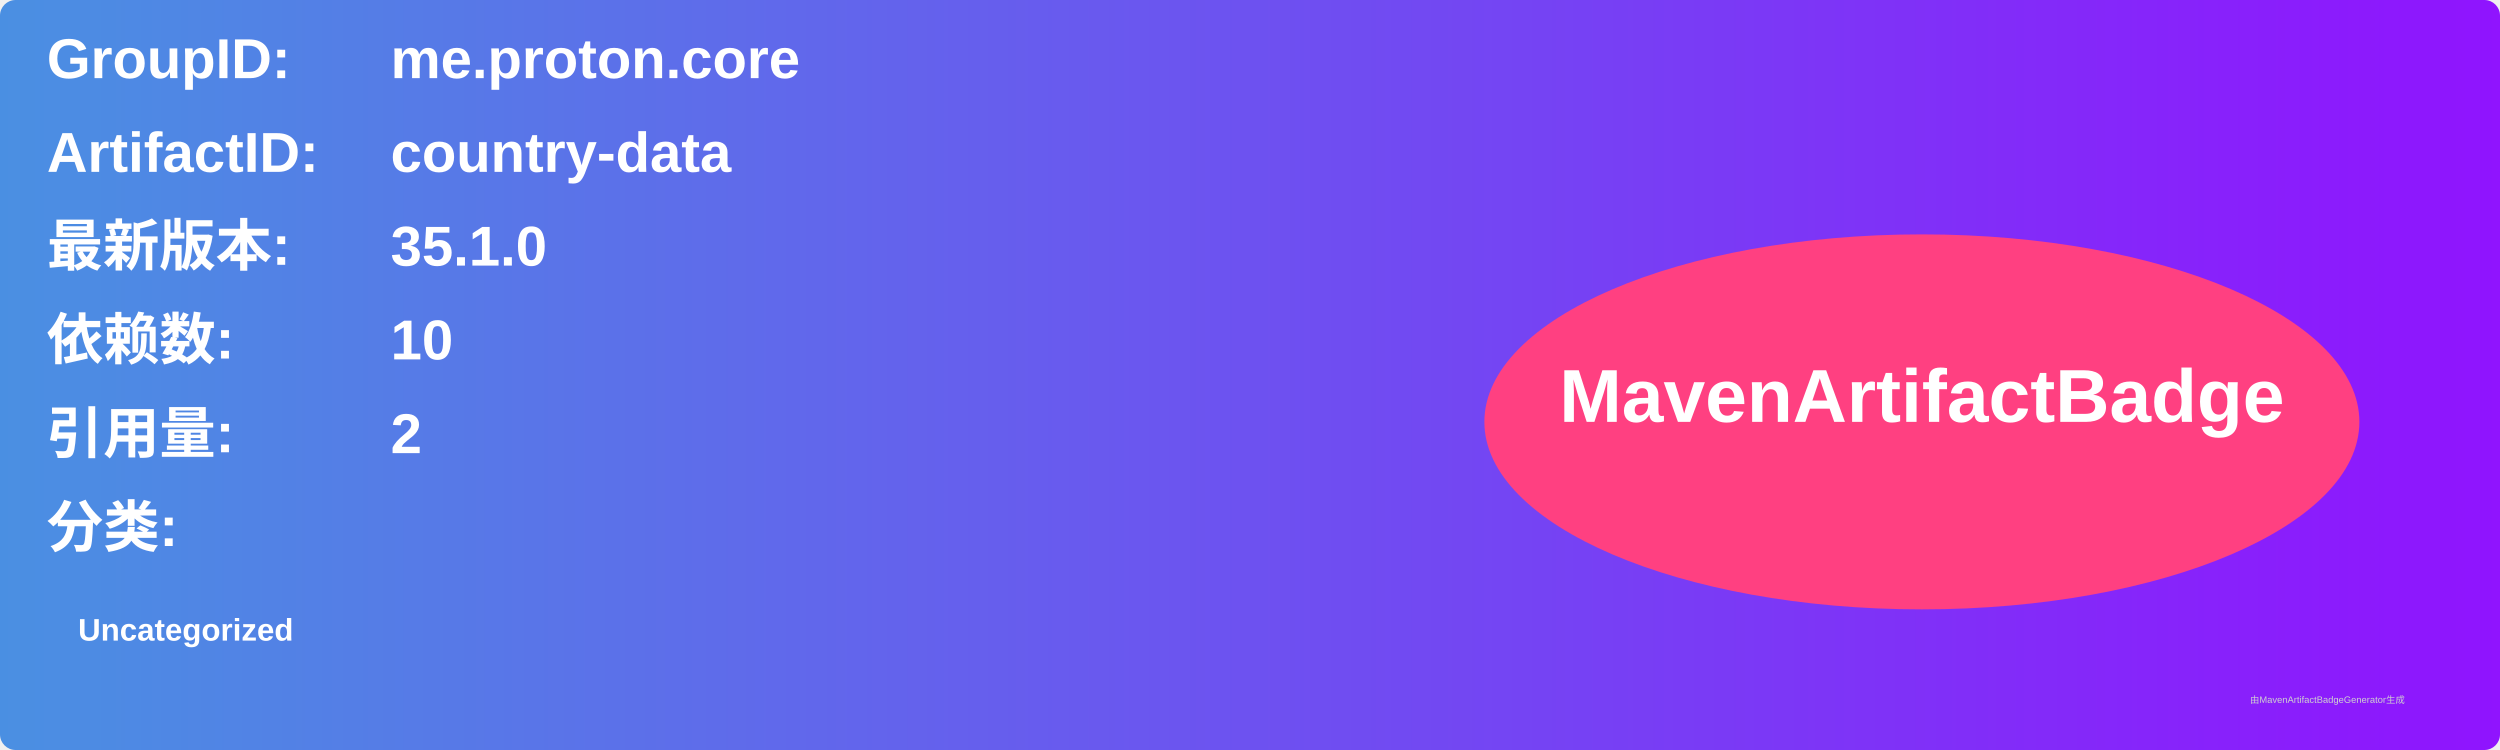
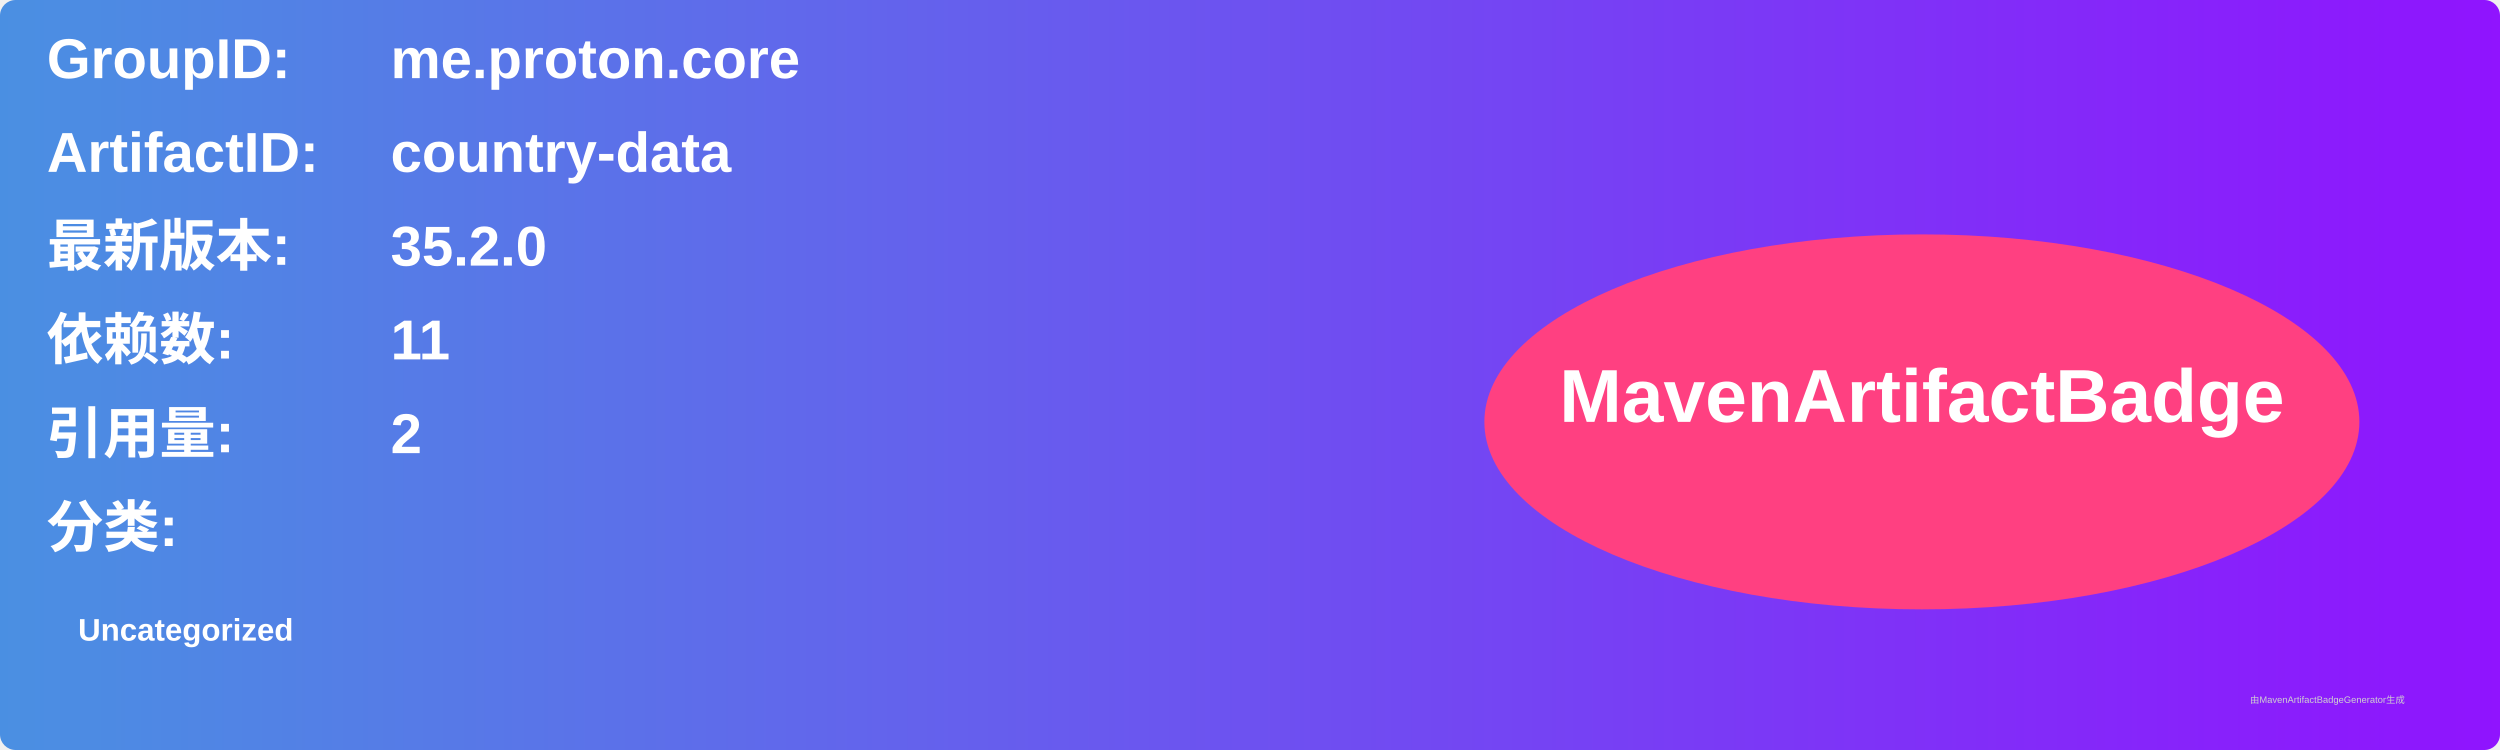
<svg xmlns="http://www.w3.org/2000/svg" width="800" height="240" viewBox="0 0 800 240">
  <linearGradient id="grad" x1="0%" y1="0%" x2="100%" y2="0%">
    <stop offset="0%" stop-color="#4a90e2" />
    <stop offset="100%" stop-color="#9013fe" />
  </linearGradient>
  <rect width="100%" height="100%" rx="5" ry="5" fill="url(#grad)" />
  <g transform="translate(15, 15)">
    <text x="0" y="10" font-family="Arial" font-size="18" fill="white" font-weight="bold" width="260">GroupID:</text>
    <text x="110" y="10" font-family="Arial" font-size="18" fill="white" font-weight="bold" width="460">me.proton.core</text>
    <text x="0" y="40" font-family="Arial" font-size="18" fill="white" font-weight="bold" width="260">ArtifactID:</text>
    <text x="110" y="40" font-family="Arial" font-size="18" fill="white" font-weight="bold" width="460">country-data</text>
    <text x="0" y="70" font-family="Arial" font-size="18" fill="white" font-weight="bold">最新版本:</text>
    <text x="110" y="70" font-family="Arial" font-size="18" fill="white" font-weight="bold">
-       <tspan font-weight="bold">35.1.0</tspan>
+       <tspan font-weight="bold">35.2.0</tspan>
    </text>
    <text x="0" y="100" font-family="Arial" font-size="18" fill="white" font-weight="bold">依赖数: </text>
    <text x="110" y="100" font-family="Arial" font-size="18" fill="white">
-       <tspan font-weight="bold">10</tspan>
+       <tspan font-weight="bold">11</tspan>
    </text>
    <text x="0" y="130" font-family="Arial" font-size="18" fill="white" font-weight="bold">引用量: </text>
    <text x="110" y="130" font-family="Arial" font-size="18" fill="white">
      <tspan font-weight="bold">2</tspan>
    </text>
    <text x="0" y="160" font-family="Arial" font-size="18" fill="white" font-weight="bold">分类:</text>
    <text x="10" y="190" font-family="Arial" font-size="10" fill="white">
      <tspan font-weight="bold">Uncategorized</tspan>
    </text>
    <ellipse cx="600" cy="120" rx="140" ry="60" fill="#ff4081" />
    <text x="600" y="120" text-anchor="middle" font-family="Arial" font-size="24" fill="white" font-weight="bold">MavenArtifactBadge</text>
  </g>
  <text x="720" y="225" font-family="Arial" font-size="3" fill="#d0d0d0">由MavenArtifactBadgeGenerator生成</text>
</svg>
